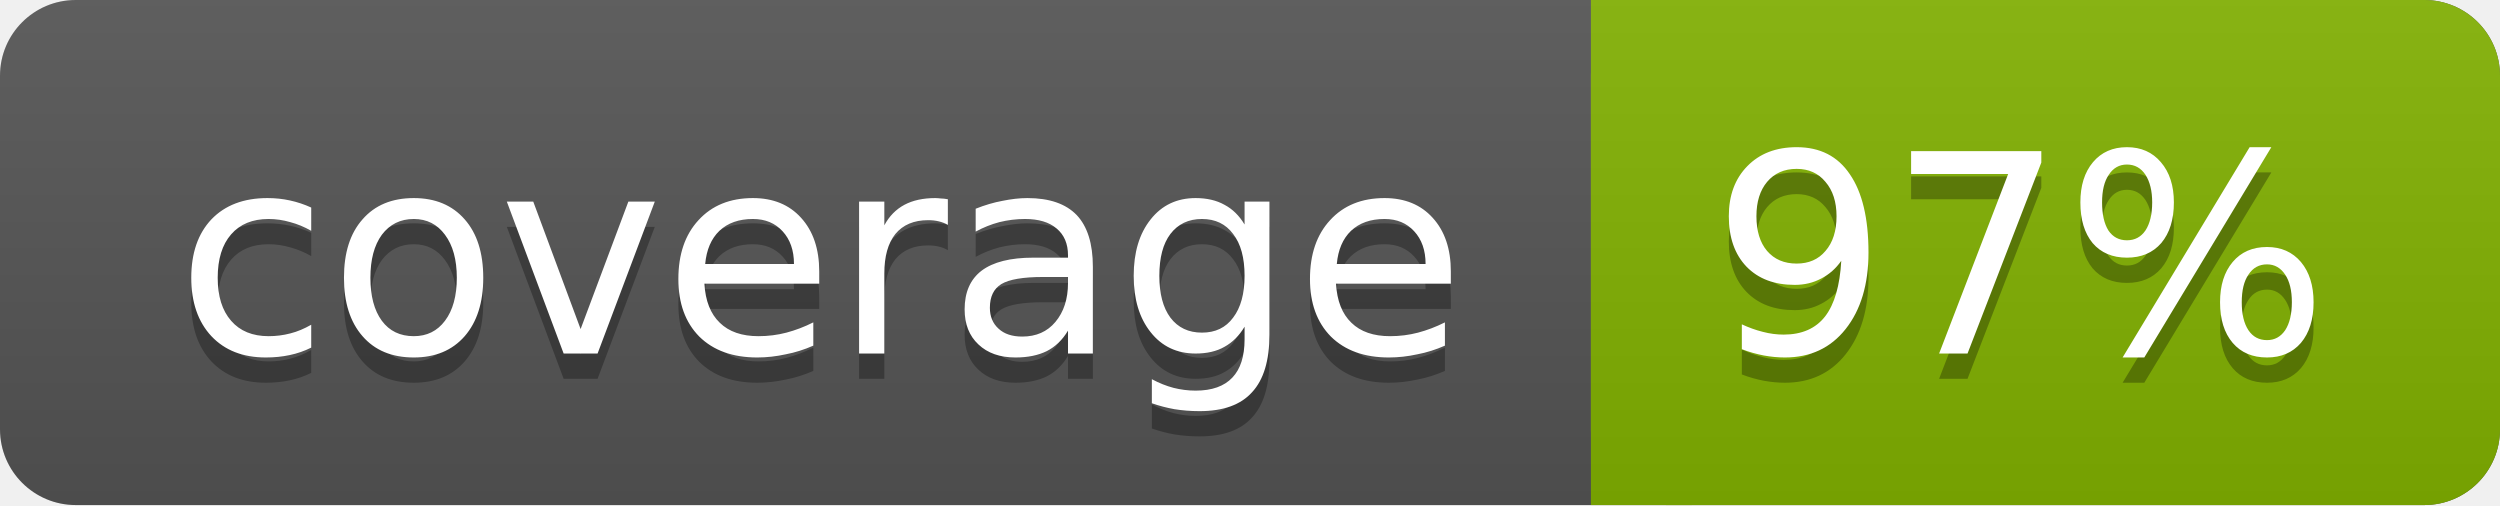
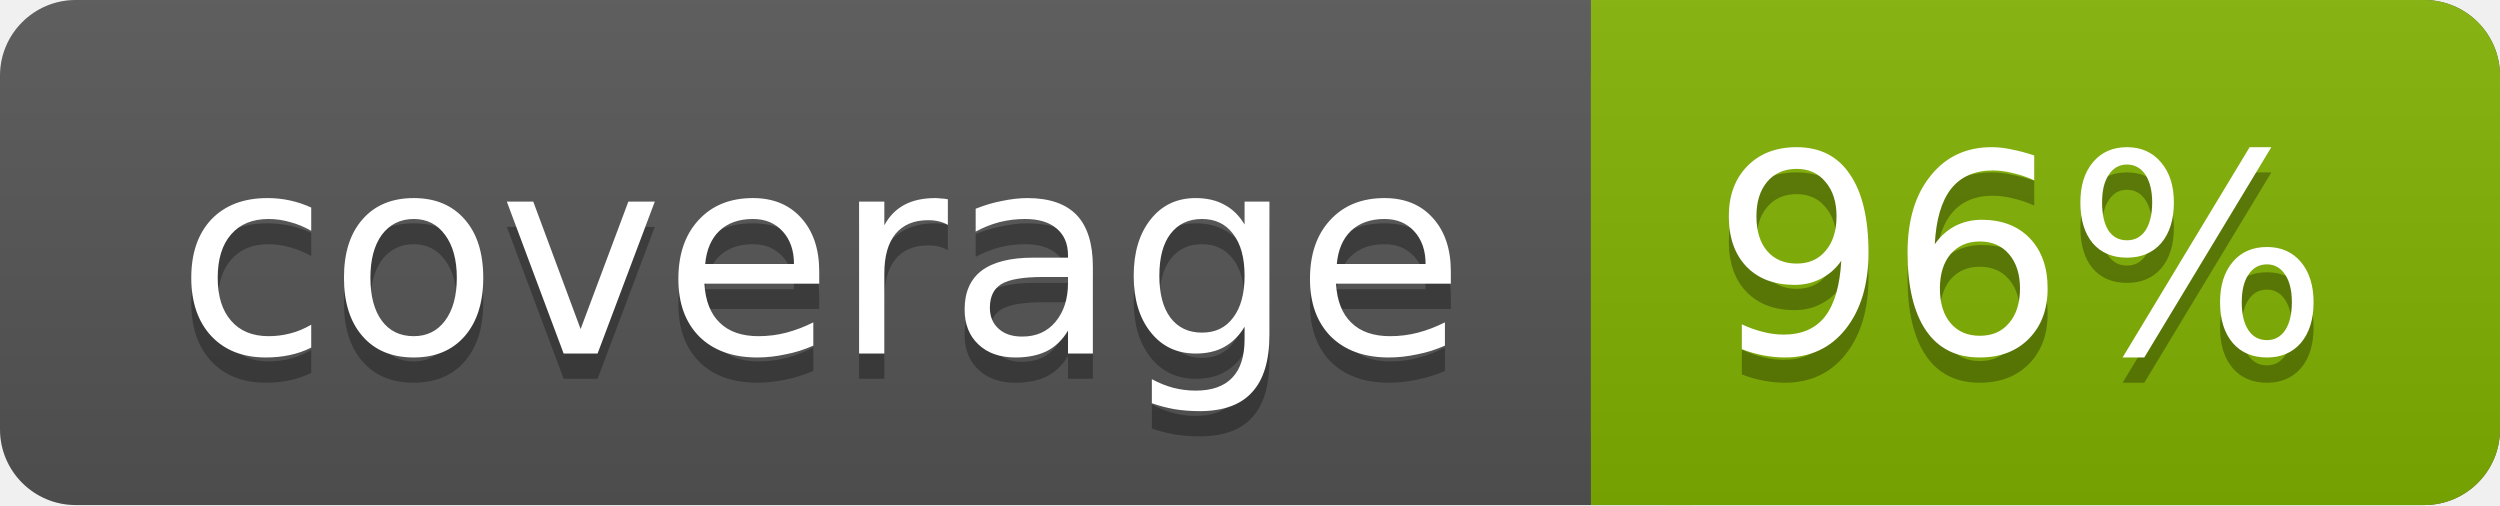
<svg xmlns="http://www.w3.org/2000/svg" width="99" height="20">
  <linearGradient id="a" x2="0" y2="100%">
    <stop offset="0" stop-color="#bbb" stop-opacity=".1" />
    <stop offset="1" stop-opacity=".1" />
  </linearGradient>
  <rect rx="3" width="99" height="20" fill="#555" />
  <rect rx="3" x="63" width="36" height="20" fill="#82b201" />
  <path fill="#82b201" d="M63 0h4v20h-4z" />
  <rect rx="3" width="99" height="20" fill="url(#a)" />
  <g fill="#fff" text-anchor="middle" font-family="DejaVu Sans,Verdana,Geneva,sans-serif" font-size="11">
    <text x="32.5" y="15" fill="#010101" fill-opacity=".3">coverage</text>
    <text x="32.5" y="14">coverage</text>
-     <text x="80" y="15" fill="#010101" fill-opacity=".3">97%</text>
-     <text x="80" y="14">97%</text>
+     <text x="80" y="15" fill="#010101" fill-opacity=".3">96%</text>
+     <text x="80" y="14">96%</text>
  </g>
</svg>
